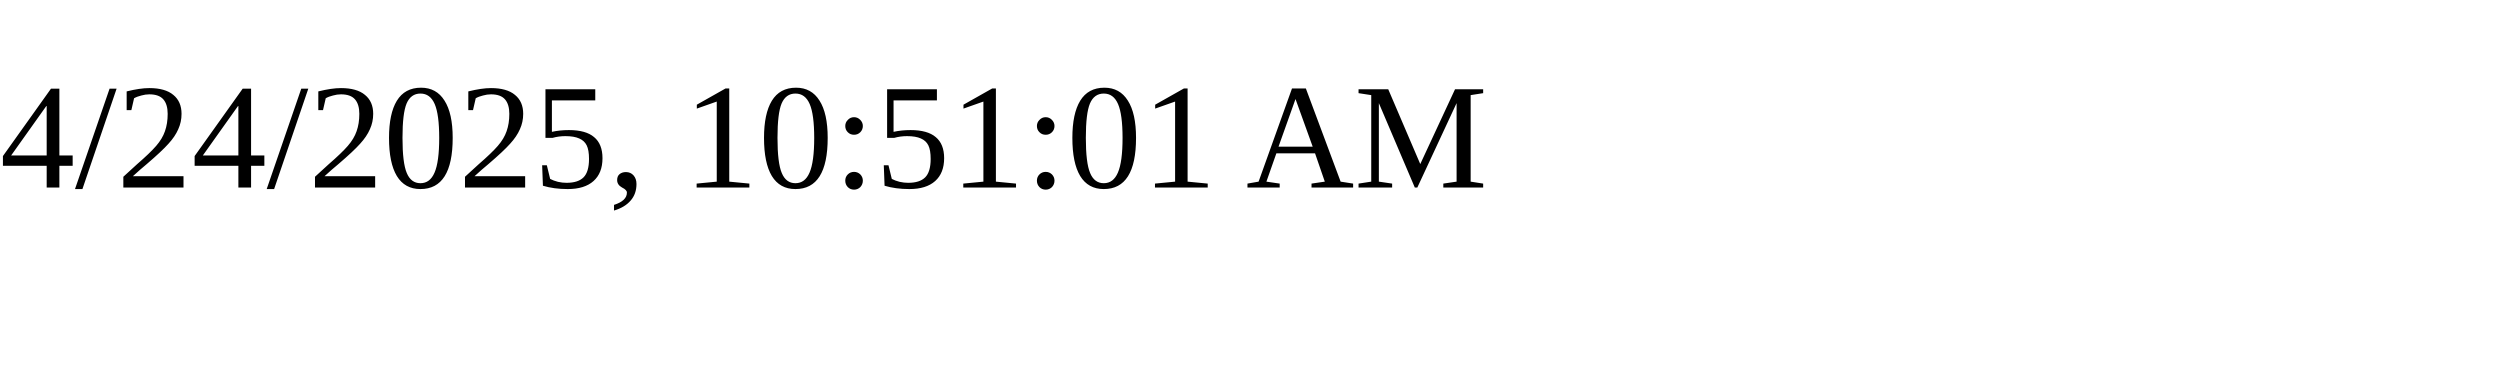
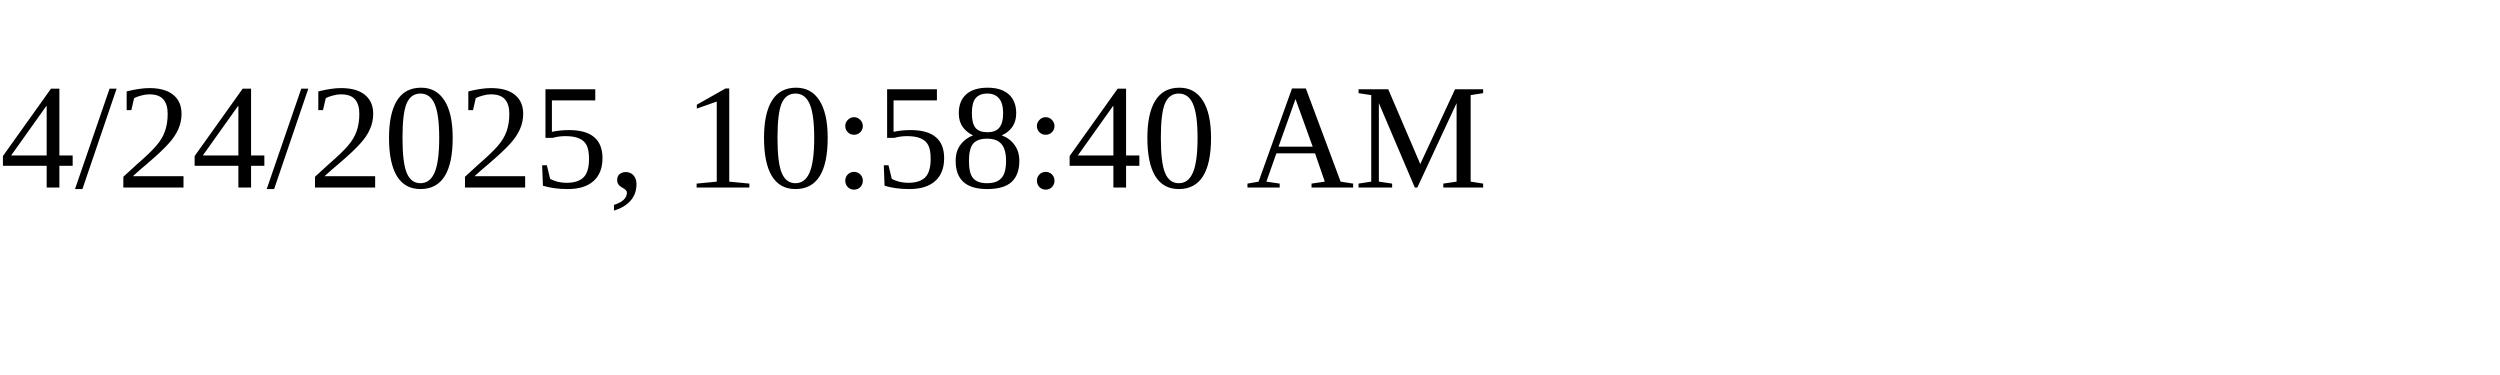
<svg xmlns="http://www.w3.org/2000/svg" height="30" width="200">
-   <text x="0" y="15">4/24/2025, 10:51:01 AM</text>
+   <text x="0" y="15">4/24/2025, 10:58:40 AM</text>
</svg>
